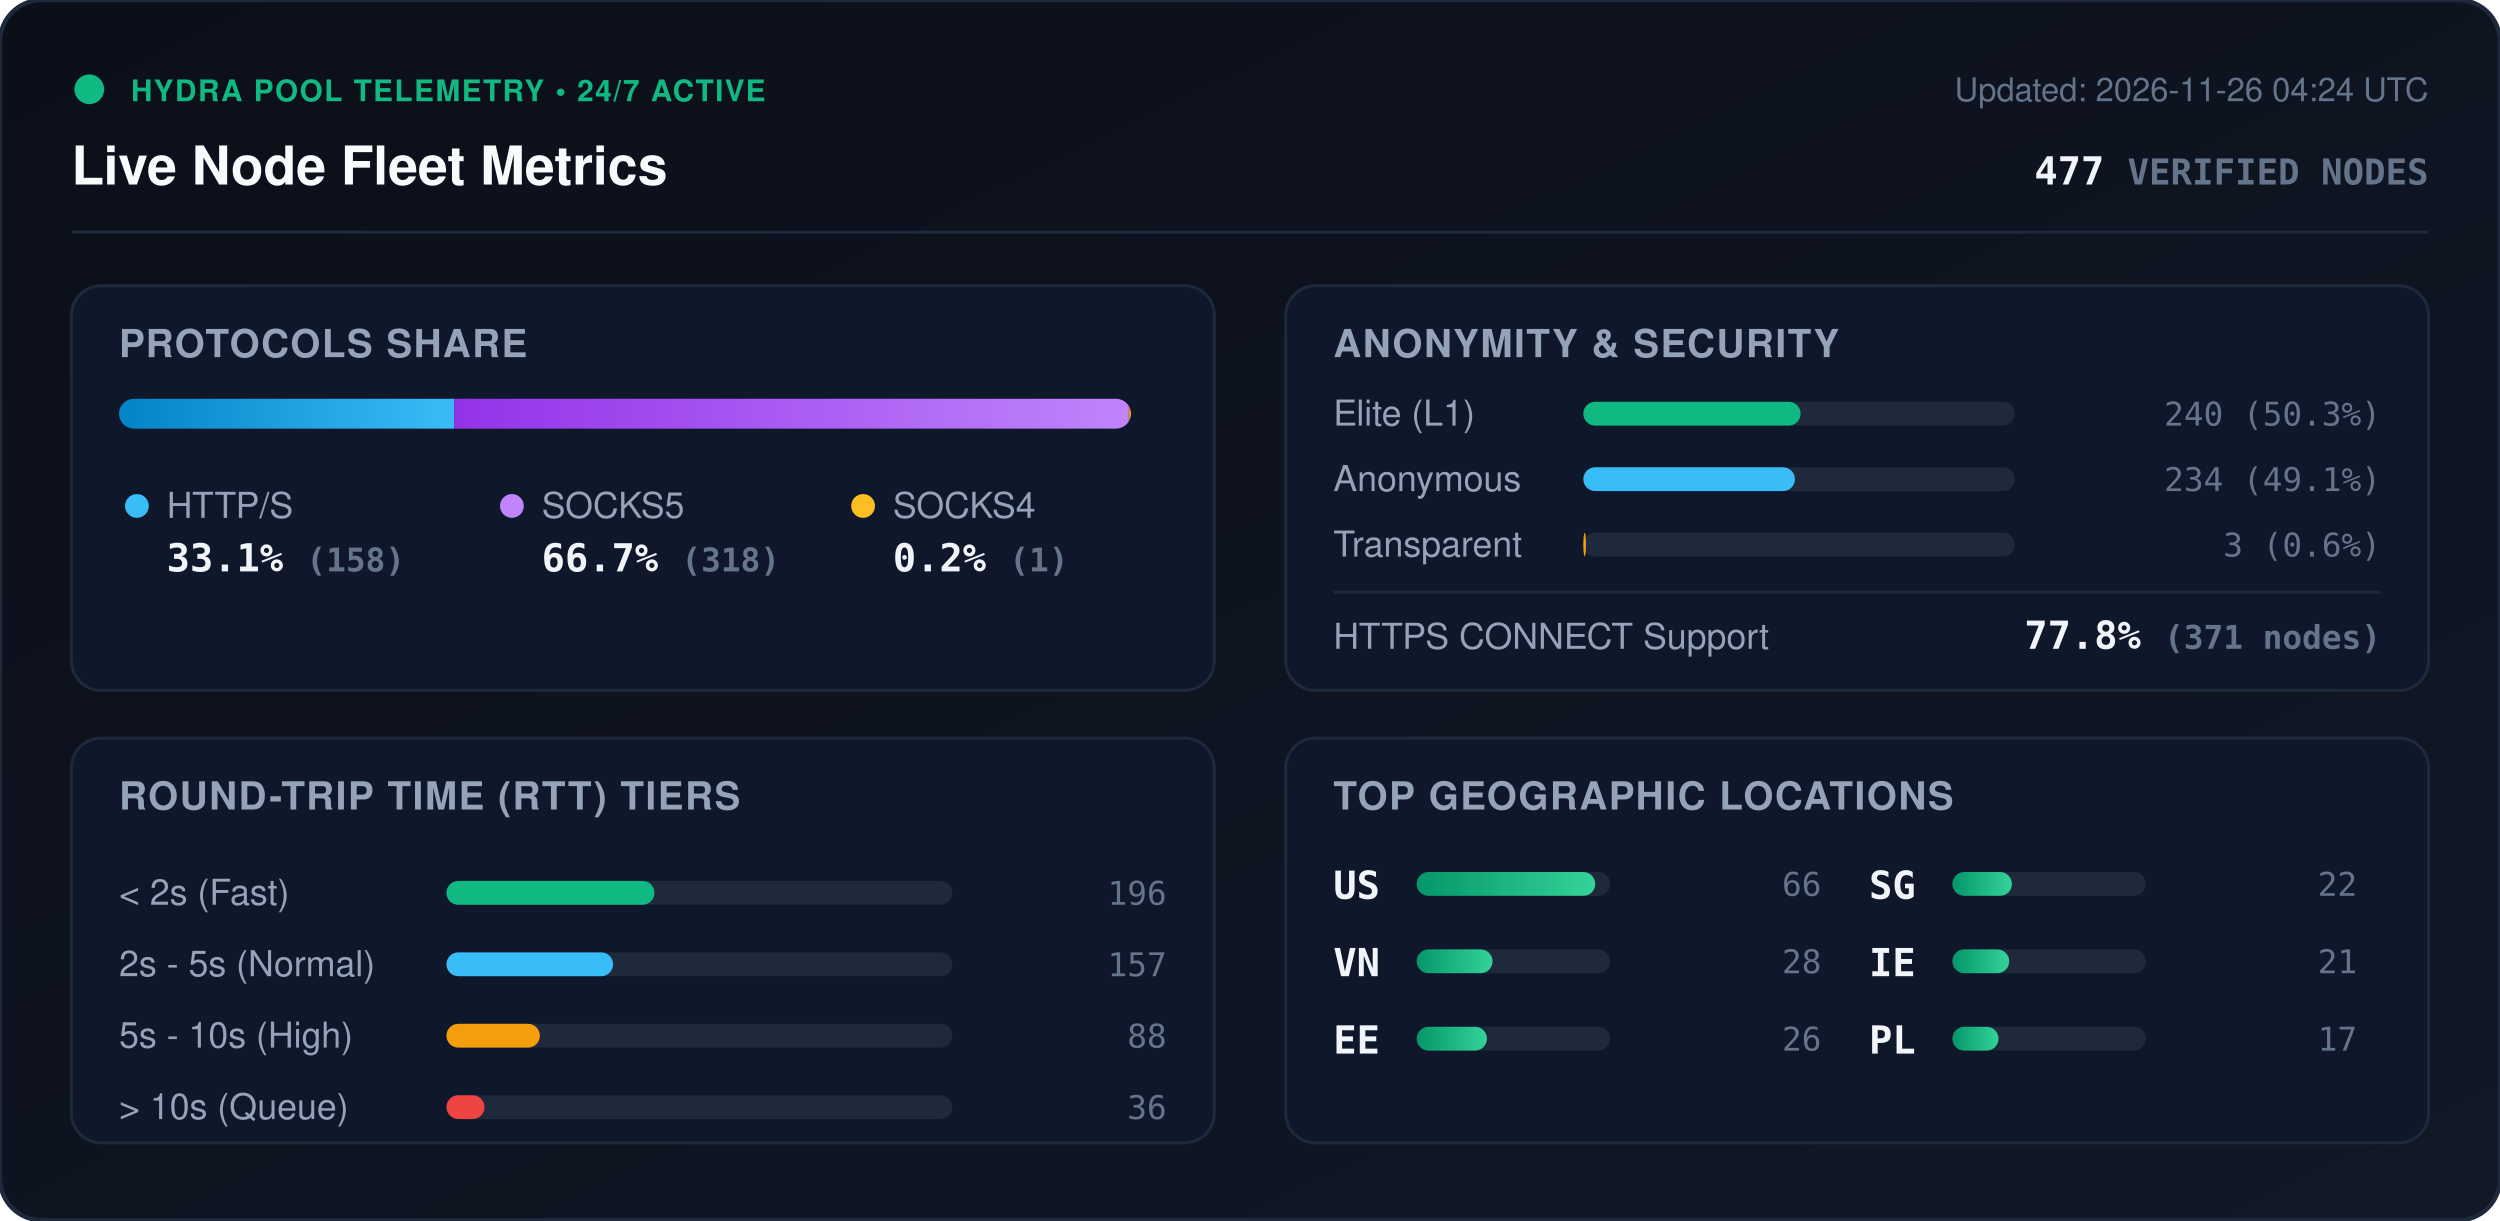
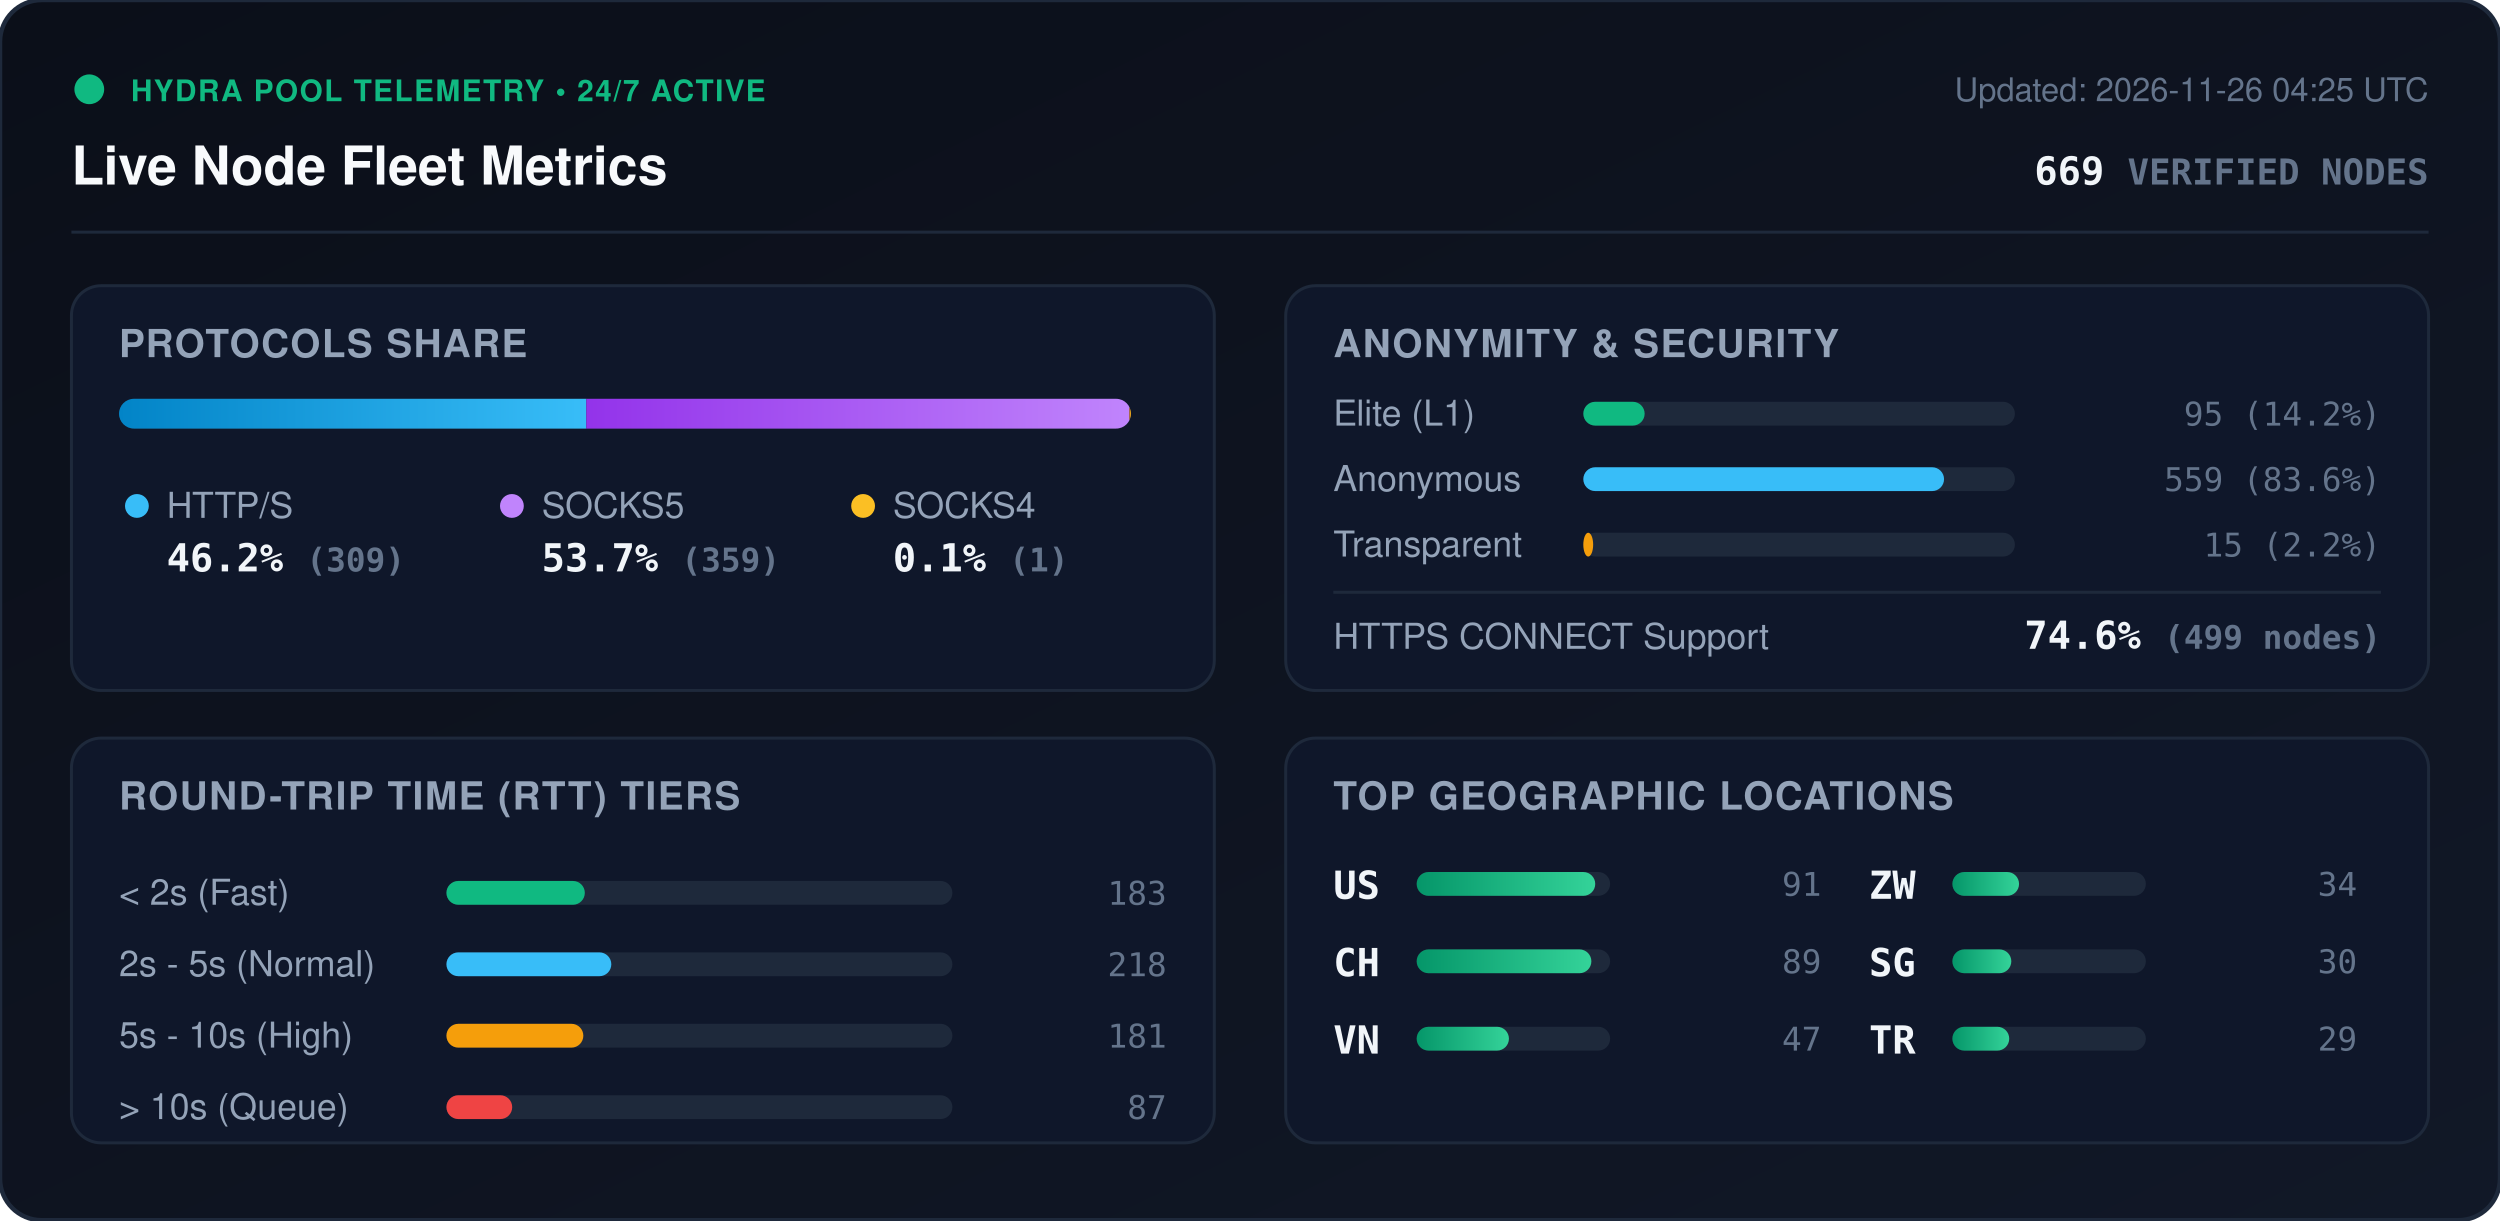
<svg xmlns="http://www.w3.org/2000/svg" viewBox="0 0 840 410" width="840" height="410" style="max-width: 100%; height: auto;">
  <defs>
    <linearGradient id="bg" x1="0%" y1="0%" x2="100%" y2="100%">
      <stop offset="0%" stop-color="#0b0f19" />
      <stop offset="100%" stop-color="#111827" />
    </linearGradient>
    <linearGradient id="bar-http" x1="0%" y1="0%" x2="100%" y2="0%">
      <stop offset="0%" stop-color="#0284c7" />
      <stop offset="100%" stop-color="#38bdf8" />
    </linearGradient>
    <linearGradient id="bar-socks5" x1="0%" y1="0%" x2="100%" y2="0%">
      <stop offset="0%" stop-color="#9333ea" />
      <stop offset="100%" stop-color="#c084fc" />
    </linearGradient>
    <linearGradient id="bar-socks4" x1="0%" y1="0%" x2="100%" y2="0%">
      <stop offset="0%" stop-color="#d97706" />
      <stop offset="100%" stop-color="#fbbf24" />
    </linearGradient>
    <linearGradient id="bar-green" x1="0%" y1="0%" x2="100%" y2="0%">
      <stop offset="0%" stop-color="#059669" />
      <stop offset="100%" stop-color="#34d399" />
    </linearGradient>
    <clipPath id="prog-track-clip">
      <rect width="340.0" height="10" rx="5" />
    </clipPath>
    <style>
      .title { font: 700 18px -apple-system, BlinkMacSystemFont, 'Segoe UI', Helvetica, Arial, sans-serif; fill: #f8fafc; }
      .sub { font: 500 11px -apple-system, BlinkMacSystemFont, 'Segoe UI', Helvetica, Arial, sans-serif; fill: #64748b; }
      .section-hdr { font: 600 13px -apple-system, BlinkMacSystemFont, 'Segoe UI', Helvetica, Arial, sans-serif; fill: #94a3b8; letter-spacing: 0.5px; }
      .metric-val { font: 700 13px -apple-system, BlinkMacSystemFont, 'Segoe UI', Helvetica, Arial, sans-serif; fill: #f1f5f9; }
      .metric-lbl { font: 500 12px -apple-system, BlinkMacSystemFont, 'Segoe UI', Helvetica, Arial, sans-serif; fill: #94a3b8; }
      .badge-txt { font: 700 10px -apple-system, BlinkMacSystemFont, 'Segoe UI', Helvetica, Arial, sans-serif; fill: #10b981; letter-spacing: 0.5px; }
      .mono { font-family: ui-monospace, SFMono-Regular, Menlo, Monaco, Consolas, monospace; }
      .pulse { animation: beacon 2s infinite ease-in-out; }
      @keyframes beacon { 0%, 100% { opacity: 1; } 50% { opacity: 0.35; } }
    </style>
  </defs>
  <rect width="840" height="410" rx="14" fill="url(#bg)" stroke="#1e293b" stroke-width="1.5" />
  <g transform="translate(24, 24)">
    <circle cx="6" cy="6" r="5" fill="#10b981" class="pulse" />
    <text x="20" y="10" class="badge-txt">HYDRA POOL TELEMETRY • 24/7 ACTIVE</text>
    <text x="0" y="38" class="title">Live Node Fleet Metrics</text>
-     <text x="792" y="10" text-anchor="end" class="sub">Updated: 2026-11-26 04:24 UTC</text>
-     <text x="792" y="38" text-anchor="end" class="metric-val mono" fill="#38bdf8">477 <tspan font-size="12" fill="#64748b">VERIFIED NODES</tspan>
+     <text x="792" y="10" text-anchor="end" class="sub">Updated: 2026-11-26 04:25 UTC</text>
+     <text x="792" y="38" text-anchor="end" class="metric-val mono" fill="#38bdf8">669 <tspan font-size="12" fill="#64748b">VERIFIED NODES</tspan>
    </text>
  </g>
  <line x1="24" y1="78" x2="816" y2="78" stroke="#1e293b" stroke-width="1" />
  <g transform="translate(24, 96)">
    <rect width="384" height="136" rx="10" fill="#0f172a" stroke="#1e293b" />
    <text x="16" y="24" class="section-hdr">PROTOCOLS SHARE</text>
    <g transform="translate(16, 38)">
      <rect width="340.0" height="10" rx="5" fill="#1e293b" />
      <g clip-path="url(#prog-track-clip)">
-         <rect x="0" width="112.6" height="10" fill="url(#bar-http)" />
-         <rect x="112.6" width="226.7" height="10" fill="url(#bar-socks5)" />
-         <rect x="339.3" width="0.7" height="10" fill="url(#bar-socks4)" />
+         <rect x="0" width="157.0" height="10" fill="url(#bar-http)" />
+         <rect x="157.0" width="182.5" height="10" fill="url(#bar-socks5)" />
+         <rect x="339.5" width="0.5" height="10" fill="url(#bar-socks4)" />
      </g>
    </g>
    <g transform="translate(16, 68)">
      <circle cx="6" cy="6" r="4" fill="#38bdf8" />
      <text x="16" y="10" class="metric-lbl">HTTP/S</text>
-       <text x="16" y="28" class="metric-val mono">33.1% <tspan font-size="11" fill="#64748b">(158)</tspan>
+       <text x="16" y="28" class="metric-val mono">46.2% <tspan font-size="11" fill="#64748b">(309)</tspan>
      </text>
      <circle cx="132" cy="6" r="4" fill="#c084fc" />
      <text x="142" y="10" class="metric-lbl">SOCKS5</text>
-       <text x="142" y="28" class="metric-val mono">66.7% <tspan font-size="11" fill="#64748b">(318)</tspan>
+       <text x="142" y="28" class="metric-val mono">53.7% <tspan font-size="11" fill="#64748b">(359)</tspan>
      </text>
      <circle cx="250" cy="6" r="4" fill="#fbbf24" />
      <text x="260" y="10" class="metric-lbl">SOCKS4</text>
-       <text x="260" y="28" class="metric-val mono">0.2% <tspan font-size="11" fill="#64748b">(1)</tspan>
+       <text x="260" y="28" class="metric-val mono">0.1% <tspan font-size="11" fill="#64748b">(1)</tspan>
      </text>
    </g>
  </g>
  <g transform="translate(432, 96)">
    <rect width="384" height="136" rx="10" fill="#0f172a" stroke="#1e293b" />
    <text x="16" y="24" class="section-hdr">ANONYMITY &amp; SECURITY</text>
    <text x="16" y="47" class="metric-lbl">Elite (L1)</text>
    <rect x="100" y="39" width="145.0" height="8" rx="4" fill="#1e293b" />
-     <rect x="100" y="39" width="73.0" height="8" rx="4" fill="#10b981" />
-     <text x="368" y="47" text-anchor="end" class="mono sub" fill="#e2e8f0">240 (50.3%)</text>
+     <rect x="100" y="39" width="20.6" height="8" rx="4" fill="#10b981" />
+     <text x="368" y="47" text-anchor="end" class="mono sub" fill="#e2e8f0">95 (14.2%)</text>
    <text x="16" y="69" class="metric-lbl">Anonymous</text>
    <rect x="100" y="61" width="145.0" height="8" rx="4" fill="#1e293b" />
-     <rect x="100" y="61" width="71.1" height="8" rx="4" fill="#38bdf8" />
-     <text x="368" y="69" text-anchor="end" class="mono sub" fill="#e2e8f0">234 (49.1%)</text>
+     <rect x="100" y="61" width="121.2" height="8" rx="4" fill="#38bdf8" />
+     <text x="368" y="69" text-anchor="end" class="mono sub" fill="#e2e8f0">559 (83.6%)</text>
    <text x="16" y="91" class="metric-lbl">Transparent</text>
    <rect x="100" y="83" width="145.0" height="8" rx="4" fill="#1e293b" />
-     <rect x="100" y="83" width="0.9" height="8" rx="4" fill="#f59e0b" />
-     <text x="368" y="91" text-anchor="end" class="mono sub" fill="#e2e8f0">3 (0.6%)</text>
+     <rect x="100" y="83" width="3.3" height="8" rx="4" fill="#f59e0b" />
+     <text x="368" y="91" text-anchor="end" class="mono sub" fill="#e2e8f0">15 (2.2%)</text>
    <line x1="16" y1="103" x2="368" y2="103" stroke="#1e293b" stroke-width="1" />
    <text x="16" y="122" class="metric-lbl">HTTPS CONNECT Support</text>
-     <text x="368" y="122" text-anchor="end" class="metric-val mono" fill="#34d399">77.8% <tspan font-size="11" fill="#64748b">(371 nodes)</tspan>
+     <text x="368" y="122" text-anchor="end" class="metric-val mono" fill="#34d399">74.6% <tspan font-size="11" fill="#64748b">(499 nodes)</tspan>
    </text>
  </g>
  <g transform="translate(24, 248)">
    <rect width="384" height="136" rx="10" fill="#0f172a" stroke="#1e293b" />
    <text x="16" y="24" class="section-hdr">ROUND-TRIP TIME (RTT) TIERS</text>
    <g transform="translate(16, 42)">
      <text x="0" y="14" class="metric-lbl">&lt; 2s (Fast)</text>
      <rect x="110" y="6" width="170" height="8" rx="4" fill="#1e293b" />
-       <rect x="110" y="6" width="69.9" height="8" rx="4" fill="#10b981" />
-       <text x="352" y="14" text-anchor="end" class="mono sub">196</text>
+       <rect x="110" y="6" width="46.5" height="8" rx="4" fill="#10b981" />
+       <text x="352" y="14" text-anchor="end" class="mono sub">183</text>
      <text x="0" y="38" class="metric-lbl">2s - 5s (Normal)</text>
      <rect x="110" y="30" width="170" height="8" rx="4" fill="#1e293b" />
-       <rect x="110" y="30" width="56.0" height="8" rx="4" fill="#38bdf8" />
-       <text x="352" y="38" text-anchor="end" class="mono sub">157</text>
+       <rect x="110" y="30" width="55.4" height="8" rx="4" fill="#38bdf8" />
+       <text x="352" y="38" text-anchor="end" class="mono sub">218</text>
      <text x="0" y="62" class="metric-lbl">5s - 10s (High)</text>
      <rect x="110" y="54" width="170" height="8" rx="4" fill="#1e293b" />
-       <rect x="110" y="54" width="31.4" height="8" rx="4" fill="#f59e0b" />
-       <text x="352" y="62" text-anchor="end" class="mono sub">88</text>
+       <rect x="110" y="54" width="46.0" height="8" rx="4" fill="#f59e0b" />
+       <text x="352" y="62" text-anchor="end" class="mono sub">181</text>
      <text x="0" y="86" class="metric-lbl">&gt; 10s (Queue)</text>
      <rect x="110" y="78" width="170" height="8" rx="4" fill="#1e293b" />
-       <rect x="110" y="78" width="12.8" height="8" rx="4" fill="#ef4444" />
-       <text x="352" y="86" text-anchor="end" class="mono sub">36</text>
+       <rect x="110" y="78" width="22.1" height="8" rx="4" fill="#ef4444" />
+       <text x="352" y="86" text-anchor="end" class="mono sub">87</text>
    </g>
  </g>
  <g transform="translate(432, 248)">
    <rect width="384" height="136" rx="10" fill="#0f172a" stroke="#1e293b" />
    <text x="16" y="24" class="section-hdr">TOP GEOGRAPHIC LOCATIONS</text>
    <g transform="translate(16, 42)">
      <g transform="translate(0, 0)">
        <text x="0" y="12" class="mono metric-val" font-size="12">US</text>
        <rect x="28" y="3" width="65" height="8" rx="4" fill="#1e293b" />
        <rect x="28" y="3" width="60.0" height="8" rx="4" fill="url(#bar-green)" />
-         <text x="164" y="11" text-anchor="end" class="mono sub">66</text>
+         <text x="164" y="11" text-anchor="end" class="mono sub">91</text>
      </g>
      <g transform="translate(0, 26)">
+         <text x="0" y="12" class="mono metric-val" font-size="12">CH</text>
+         <rect x="28" y="3" width="65" height="8" rx="4" fill="#1e293b" />
+         <rect x="28" y="3" width="58.7" height="8" rx="4" fill="url(#bar-green)" />
+         <text x="164" y="11" text-anchor="end" class="mono sub">89</text>
+       </g>
+       <g transform="translate(0, 52)">
        <text x="0" y="12" class="mono metric-val" font-size="12">VN</text>
        <rect x="28" y="3" width="65" height="8" rx="4" fill="#1e293b" />
-         <rect x="28" y="3" width="25.5" height="8" rx="4" fill="url(#bar-green)" />
-         <text x="164" y="11" text-anchor="end" class="mono sub">28</text>
-       </g>
-       <g transform="translate(0, 52)">
-         <text x="0" y="12" class="mono metric-val" font-size="12">EE</text>
-         <rect x="28" y="3" width="65" height="8" rx="4" fill="#1e293b" />
-         <rect x="28" y="3" width="23.6" height="8" rx="4" fill="url(#bar-green)" />
-         <text x="164" y="11" text-anchor="end" class="mono sub">26</text>
+         <rect x="28" y="3" width="31.0" height="8" rx="4" fill="url(#bar-green)" />
+         <text x="164" y="11" text-anchor="end" class="mono sub">47</text>
      </g>
      <g transform="translate(180, 0)">
+         <text x="0" y="12" class="mono metric-val" font-size="12">ZW</text>
+         <rect x="28" y="3" width="65" height="8" rx="4" fill="#1e293b" />
+         <rect x="28" y="3" width="22.4" height="8" rx="4" fill="url(#bar-green)" />
+         <text x="164" y="11" text-anchor="end" class="mono sub">34</text>
+       </g>
+       <g transform="translate(180, 26)">
        <text x="0" y="12" class="mono metric-val" font-size="12">SG</text>
        <rect x="28" y="3" width="65" height="8" rx="4" fill="#1e293b" />
-         <rect x="28" y="3" width="20.0" height="8" rx="4" fill="url(#bar-green)" />
-         <text x="164" y="11" text-anchor="end" class="mono sub">22</text>
+         <rect x="28" y="3" width="19.8" height="8" rx="4" fill="url(#bar-green)" />
+         <text x="164" y="11" text-anchor="end" class="mono sub">30</text>
      </g>
-       <g transform="translate(180, 26)">
-         <text x="0" y="12" class="mono metric-val" font-size="12">IE</text>
+       <g transform="translate(180, 52)">
+         <text x="0" y="12" class="mono metric-val" font-size="12">TR</text>
        <rect x="28" y="3" width="65" height="8" rx="4" fill="#1e293b" />
        <rect x="28" y="3" width="19.1" height="8" rx="4" fill="url(#bar-green)" />
-         <text x="164" y="11" text-anchor="end" class="mono sub">21</text>
-       </g>
-       <g transform="translate(180, 52)">
-         <text x="0" y="12" class="mono metric-val" font-size="12">PL</text>
-         <rect x="28" y="3" width="65" height="8" rx="4" fill="#1e293b" />
-         <rect x="28" y="3" width="15.5" height="8" rx="4" fill="url(#bar-green)" />
-         <text x="164" y="11" text-anchor="end" class="mono sub">17</text>
+         <text x="164" y="11" text-anchor="end" class="mono sub">29</text>
      </g>
    </g>
  </g>
</svg>
